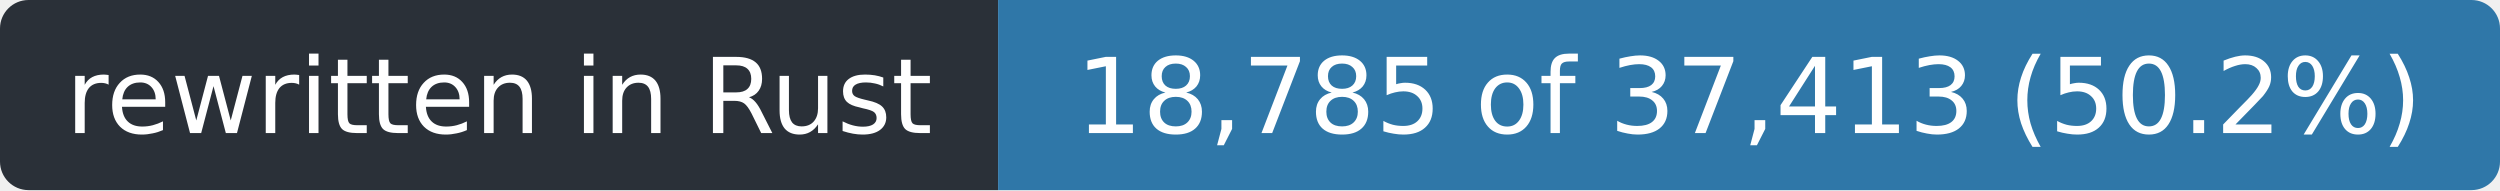
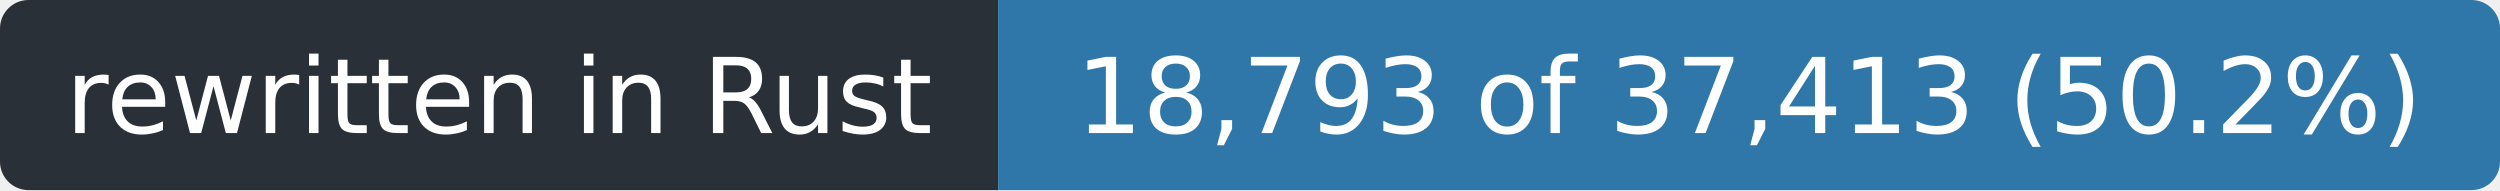
- <svg xmlns="http://www.w3.org/2000/svg" width="263" height="20" role="img" aria-label="rewritten in Rust: 18,785 of 37,413 (50.2%)">
+ <svg xmlns="http://www.w3.org/2000/svg" width="263" height="20" role="img" aria-label="rewritten in Rust: 18,793 of 37,413 (50.2%)">
  <clipPath id="r">
    <rect width="263" height="20" rx="3" />
  </clipPath>
  <g clip-path="url(#r)">
    <rect width="105" height="20" fill="#2a3038" />
    <rect x="105" width="158" height="20" fill="#2f77a8" />
  </g>
  <g fill="#fff" font-family="Verdana,Geneva,DejaVu Sans,sans-serif" font-size="11" text-anchor="middle">
    <text x="52.5" y="14" textLength="93">rewritten in Rust</text>
-     <text x="184.0" y="14" textLength="146">18,785 of 37,413 (50.2%)</text>
+     <text x="184.0" y="14" textLength="146">18,793 of 37,413 (50.2%)</text>
  </g>
</svg>
